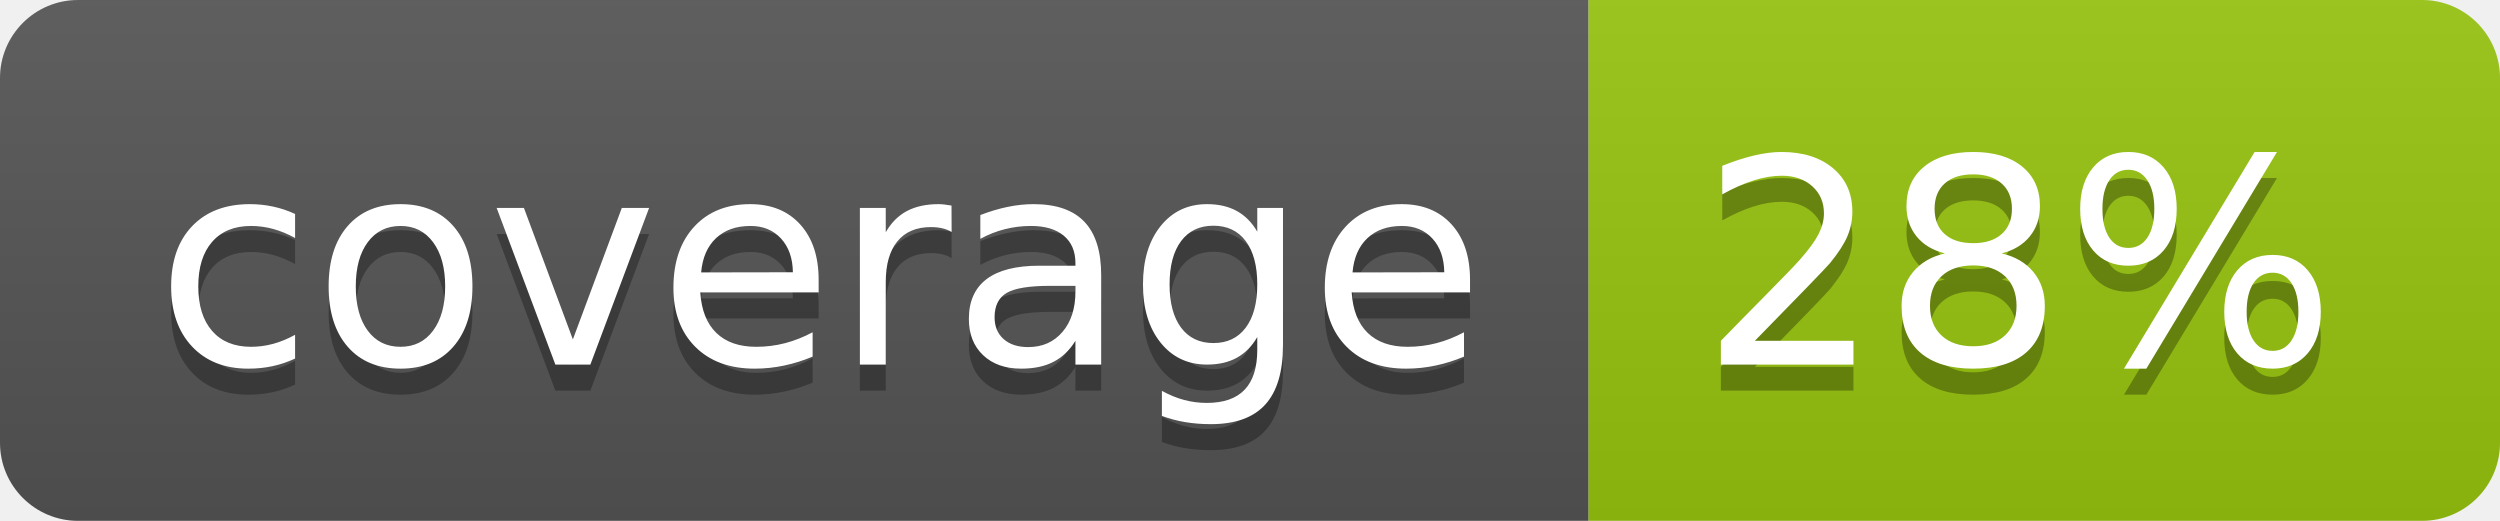
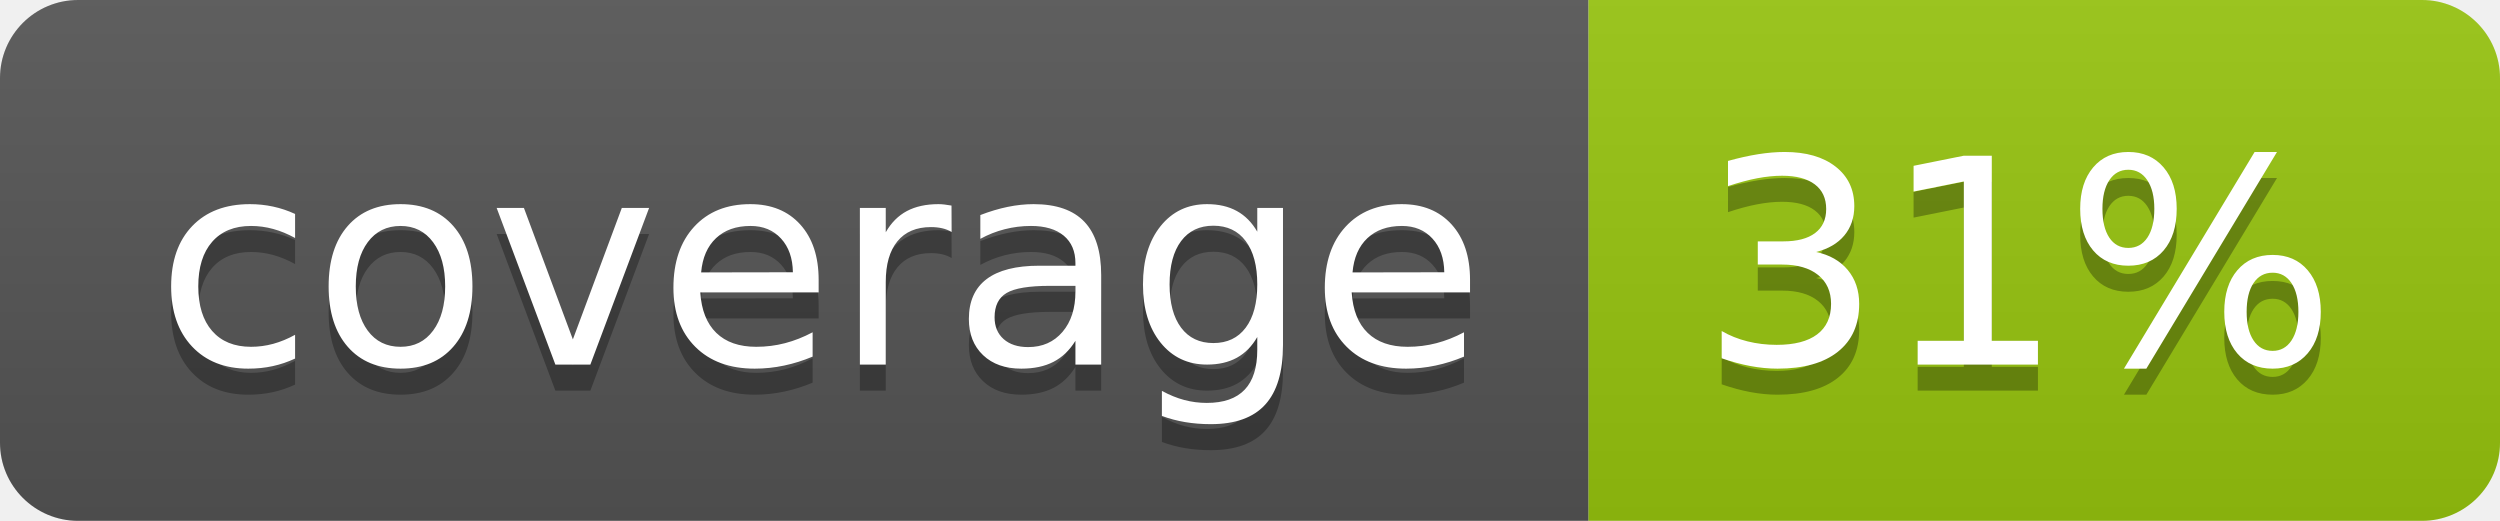
<svg xmlns="http://www.w3.org/2000/svg" width="96" height="20">
  <linearGradient id="b" x2="0" y2="100%">
    <stop offset="0" stop-color="#bbb" stop-opacity=".1" />
    <stop offset="1" stop-opacity=".1" />
  </linearGradient>
  <clipPath id="a">
    <rect width="96" height="20" rx="3" fill="#fff" />
  </clipPath>
  <g clip-path="url(#a)">
    <path fill="#555" d="M0 0h61v20H0z" />
    <path fill="#97C50F" d="M61 0h35v20H61z" />
    <path fill="url(#b)" d="M0 0h96v20H0z" />
  </g>
  <g fill="#fff" text-anchor="middle" font-family="DejaVu Sans,Verdana,Geneva,sans-serif" font-size="110">
    <text x="315" y="150" fill="#010101" fill-opacity=".3" transform="scale(.1)" textLength="510">coverage</text>
    <text x="315" y="140" transform="scale(.1)" textLength="510">coverage</text>
-     <text x="775" y="150" fill="#010101" fill-opacity=".3" transform="scale(.1)" textLength="250">28%</text>
-     <text x="775" y="140" transform="scale(.1)" textLength="250">28%</text>
+     <text x="775" y="150" fill="#010101" fill-opacity=".3" transform="scale(.1)" textLength="250">31%</text>
+     <text x="775" y="140" transform="scale(.1)" textLength="250">31%</text>
  </g>
</svg>
